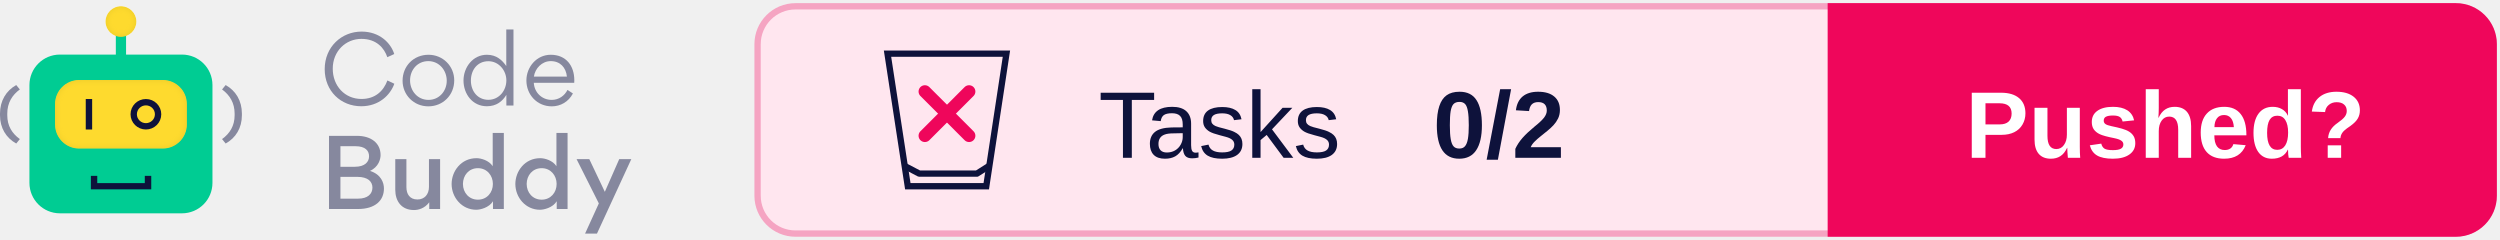
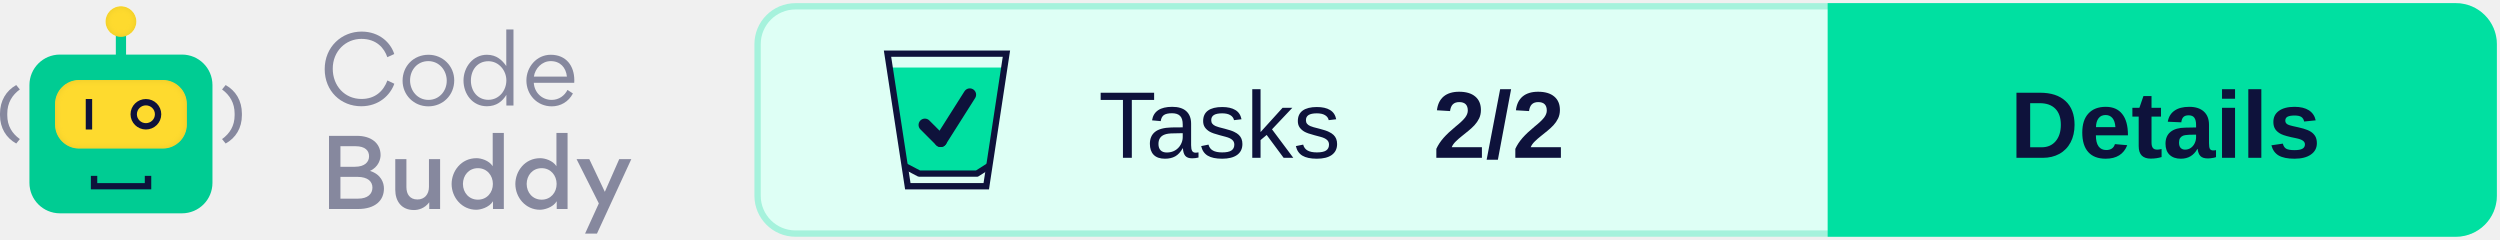
<svg xmlns="http://www.w3.org/2000/svg" xmlns:xlink="http://www.w3.org/1999/xlink" width="396px" height="38px" viewBox="0 0 396 38" version="1.1">
  <defs>
    <rect id="path-1" x="8.717" y="11.668" width="20.881" height="10.863" rx="3.821" />
    <filter x="-2.4%" y="-4.6%" width="104.8%" height="109.2%" filterUnits="objectBoundingBox" id="filter-2">
      <feGaussianBlur stdDeviation="0.5" in="SourceAlpha" result="shadowBlurInner1" />
      <feOffset dx="0" dy="0" in="shadowBlurInner1" result="shadowOffsetInner1" />
      <feComposite in="shadowOffsetInner1" in2="SourceAlpha" operator="arithmetic" k2="-1" k3="1" result="shadowInnerInner1" />
      <feColorMatrix values="0 0 0 0 0.922   0 0 0 0 0.791   0 0 0 0 0.158  0 0 0 1 0" type="matrix" in="shadowInnerInner1" />
    </filter>
    <ellipse id="path-3" cx="19.158" cy="2.414" rx="2.433" ry="2.414" />
    <filter x="-10.3%" y="-10.4%" width="120.6%" height="120.7%" filterUnits="objectBoundingBox" id="filter-4">
      <feGaussianBlur stdDeviation="0.5" in="SourceAlpha" result="shadowBlurInner1" />
      <feOffset dx="0" dy="0" in="shadowBlurInner1" result="shadowOffsetInner1" />
      <feComposite in="shadowOffsetInner1" in2="SourceAlpha" operator="arithmetic" k2="-1" k3="1" result="shadowInnerInner1" />
      <feColorMatrix values="0 0 0 0 0.922   0 0 0 0 0.791   0 0 0 0 0.158  0 0 0 1 0" type="matrix" in="shadowInnerInner1" />
    </filter>
  </defs>
  <g id="Logo" stroke="none" stroke-width="1" fill="none" fill-rule="evenodd">
    <g transform="translate(-101, -743)">
      <g transform="translate(101, 744)">
        <g transform="translate(120, 0)">
-           <rect id="Background" stroke="#F5A4C2" fill="#FFE6EF" x="0" y="0" width="275" height="36" rx="6" />
+           <rect id="Background" stroke="#A5F2DC" fill="#DEFFF5" x="0" y="0" width="275" height="36" rx="6" />
          <g id="CTA" transform="translate(170, 0)">
-             <path d="M0,0 L99,0 C102.314,-6.08718376e-16 105,2.686 105,6 L105,30 C105,33.314 102.314,36 99,36 L0,36 L0,36 L0,0 Z" id="CTA-Background" stroke="#EF065B" fill="#EF065B" />
-             <text id="CTA-Text" font-family="Arial-BoldMT, Arial" font-size="15" font-weight="bold" fill="#FFFFFF">
-               <tspan x="21.33" y="24">Pushed?</tspan>
+             <path d="M0,0 L99,0 C102.314,-6.08718376e-16 105,2.686 105,6 L105,30 C105,33.314 102.314,36 99,36 L0,36 L0,36 L0,0 Z" id="CTA-Background" stroke="#00E0A1" fill="#00E0A1" />
+             <text id="CTA-Text" font-family="Arial-BoldMT, Arial" font-size="15" font-weight="bold" fill="#0E123B">
+               <tspan x="28.405" y="24">Details</tspan>
            </text>
          </g>
          <text id="Score" font-family="Arial-BoldMT, Arial" font-size="15" font-weight="bold" fill="#0E123B">
-             <tspan x="107" y="24">0/2</tspan>
+             <tspan x="107" y="24">2/2</tspan>
          </text>
          <text id="Tests" font-family="ArialMT, Arial" font-size="15" font-weight="normal" fill="#0E123B">
            <tspan x="54" y="24">Tasks</tspan>
          </text>
          <g id="Icon" transform="translate(20, 7)">
+             <polygon id="Full" fill="#00E0A1" points="1.067 2.699 19.08 2.699 16.26 18.721 14.48 19.52 5.804 19.52 3.216 18.721" />
            <g id="Glass" stroke="#0E123B">
              <path d="M19.418,0.5 L16.223,21.5 L3.797,21.5 L0.582,0.5 L19.418,0.5 Z" id="Rectangle" />
              <polyline id="Line" stroke-linecap="square" stroke-linejoin="round" points="3.777 18.54 5.608 19.5 14.743 19.5 16.26 18.54" />
            </g>
-             <g id="None" transform="translate(6, 6)" stroke="#EF065B" stroke-linecap="round" stroke-width="2">
-               <line x1="0.5" y1="0.5" x2="7.5" y2="7.5" id="Line" />
-               <line x1="7.5" y1="0.5" x2="0.5" y2="7.5" id="Line" />
-             </g>
+           </g>
+           <g id="All" transform="translate(26.5, 14)" stroke="#0E123B" stroke-linecap="round" stroke-linejoin="round" stroke-width="2">
+             <line x1="0" y1="4.788" x2="2.5" y2="7.288" id="Line" />
+             <line x1="7.115" y1="0" x2="2.5" y2="7.288" id="Line" />
          </g>
        </g>
        <g id="Logo" transform="translate(0, 0)">
          <g id="Bot">
            <rect id="Rectangle" fill="#00CC93" x="4.663" y="7.644" width="28.991" height="25.146" rx="4.827" />
            <polygon id="Path" fill="#0E123B" fill-rule="nonzero" transform="translate(19.17624, 27.92455) rotate(-90) translate(-19.17624, -27.92455) " points="19.096 31.684 19.096 24.154 20.245 24.154 20.245 23.142 18.108 23.142 18.108 32.707 20.245 32.707 20.245 31.684" />
            <g id="Rectangle">
              <use fill="#FEDA2E" fill-rule="evenodd" xlink:href="#path-1" />
              <use fill="black" fill-opacity="1" filter="url(#filter-2)" xlink:href="#path-1" />
            </g>
            <polygon id="Path" fill="#0E123B" fill-rule="nonzero" points="13.583 14.685 13.583 19.513 14.597 19.513 14.597 14.685" />
            <ellipse id="Oval" stroke="#0E123B" stroke-width="1.006" cx="23.111" cy="17.099" rx="1.93" ry="1.911" />
            <polygon id="Path" fill="#00CC93" fill-rule="nonzero" points="18.347 3.822 18.347 8.65 19.969 8.65 19.969 3.822" />
            <g id="Oval">
              <use fill="#FEDA2E" fill-rule="evenodd" xlink:href="#path-3" />
              <use fill="black" fill-opacity="1" filter="url(#filter-4)" xlink:href="#path-3" />
            </g>
            <path d="M0.571,21.735 C2.175,20.839 3.142,19.275 3.142,17.255 L3.142,16.99 C3.142,14.969 2.175,13.368 0.571,12.472 L0,13.167 C1.226,14.063 1.99,15.307 1.99,16.999 L1.99,17.255 C1.99,18.946 1.226,20.144 0,21.031 L0.571,21.735 Z" id="Path" fill="#86889E" fill-rule="nonzero" transform="translate(1.571165, 17.1038) scale(-1, 1) translate(-1.571165, -17.1038) " />
            <path d="M35.745,21.735 C37.349,20.839 38.316,19.275 38.316,17.255 L38.316,16.99 C38.316,14.969 37.349,13.368 35.745,12.472 L35.174,13.167 C36.399,14.063 37.164,15.307 37.164,16.999 L37.164,17.255 C37.164,18.946 36.399,20.144 35.174,21.031 L35.745,21.735 Z" id="Path" fill="#86889E" fill-rule="nonzero" />
          </g>
          <g id="Text" transform="translate(51.43261, 3.663442)" fill="#86889E" fill-rule="nonzero">
            <path d="M5.782,12.167 C8.628,12.167 10.407,10.361 11.03,8.6 L9.933,8.082 C9.295,9.799 7.961,11.012 5.826,11.012 C3.202,11.012 1.275,8.97 1.275,6.217 C1.275,3.419 3.35,1.495 5.811,1.495 C8.228,1.495 9.444,2.975 9.918,4.396 L11.015,3.893 C10.467,2.131 8.688,0.34 5.841,0.34 C2.669,0.34 0,2.768 0,6.291 C0,9.784 2.58,12.167 5.782,12.167 Z" id="Path" />
            <path d="M16.412,12.182 C18.724,12.182 20.518,10.406 20.518,8.067 C20.518,5.802 18.724,4.011 16.441,4.011 C14.099,4.011 12.335,5.787 12.335,8.126 C12.335,10.376 14.114,12.182 16.412,12.182 Z M16.441,11.16 C14.707,11.16 13.521,9.725 13.521,8.067 C13.521,6.409 14.692,5.018 16.412,5.018 C18.131,5.018 19.332,6.468 19.332,8.126 C19.332,9.769 18.131,11.16 16.441,11.16 Z" id="Shape" />
            <path d="M21.986,8.082 C21.986,10.243 23.424,12.167 25.692,12.167 C27.219,12.167 28.168,11.368 28.776,10.361 L28.776,12.049 L29.902,12.049 L29.902,0 L28.761,0 L28.761,5.802 C28.123,4.87 27.219,4.011 25.692,4.011 C23.453,4.011 21.986,6.024 21.986,8.082 Z M25.929,11.146 C24.195,11.146 23.157,9.74 23.157,8.111 C23.157,6.409 24.195,5.033 25.929,5.033 C27.575,5.033 28.776,6.498 28.776,8.067 C28.776,9.695 27.605,11.146 25.929,11.146 Z" id="Shape" />
            <path d="M39.524,8.452 C39.539,8.333 39.539,8.2 39.539,8.067 C39.539,5.758 38.249,4.011 35.803,4.011 C33.579,4.011 31.948,5.935 31.948,8.082 C31.948,10.361 33.668,12.182 35.966,12.182 C37.36,12.182 38.635,11.457 39.316,10.139 L38.457,9.577 C38.012,10.48 37.108,11.16 35.951,11.16 C34.409,11.16 33.208,9.991 33.12,8.452 L39.524,8.452 Z M33.134,7.475 C33.327,6.158 34.424,5.018 35.803,5.018 C37.315,5.018 38.219,6.039 38.368,7.475 L33.134,7.475 Z" id="Shape" />
            <path d="M0.682,16.854 L0.682,28.444 L5.263,28.444 C8.035,28.444 9.384,27.067 9.384,25.202 C9.384,24.284 8.94,22.967 7.175,22.405 C8.554,21.783 8.851,20.525 8.851,19.903 C8.851,17.994 7.338,16.854 5.115,16.854 L0.682,16.854 Z M2.491,21.753 L2.491,18.497 L4.877,18.497 C6.434,18.497 7.027,19.207 7.027,20.096 C7.027,20.984 6.36,21.753 4.774,21.753 L2.491,21.753 Z M2.491,26.801 L2.491,23.352 L5.174,23.352 C6.849,23.352 7.561,24.107 7.561,25.054 C7.561,26.061 6.805,26.801 5.293,26.801 L2.491,26.801 Z" id="Shape" />
            <path d="M12.942,20.54 L11.178,20.54 L11.178,25.395 C11.178,27.2 12.157,28.607 14.143,28.607 C14.766,28.607 15.804,28.399 16.56,27.378 L16.56,28.444 L18.279,28.444 L18.279,20.54 L16.515,20.54 L16.515,24.936 C16.515,26.135 15.804,26.934 14.692,26.934 C13.476,26.934 12.942,26.09 12.942,24.965 L12.942,20.54 Z" id="Path" />
            <path d="M20.103,24.477 C20.103,26.608 21.719,28.562 24.002,28.562 C24.64,28.562 26.033,28.236 26.656,27.215 L26.656,28.444 L28.375,28.444 L28.375,16.395 L26.611,16.395 L26.611,21.665 C26.018,20.732 24.743,20.392 24.046,20.392 C21.571,20.392 20.103,22.493 20.103,24.477 Z M26.641,24.477 C26.641,25.839 25.692,26.964 24.269,26.964 C22.846,26.964 21.897,25.839 21.897,24.477 C21.897,23.115 22.831,21.975 24.269,21.975 C25.692,21.975 26.641,23.115 26.641,24.477 Z" id="Shape" />
            <path d="M30.199,24.477 C30.199,26.608 31.815,28.562 34.098,28.562 C34.735,28.562 36.129,28.236 36.752,27.215 L36.752,28.444 L38.471,28.444 L38.471,16.395 L36.707,16.395 L36.707,21.665 C36.114,20.732 34.839,20.392 34.142,20.392 C31.667,20.392 30.199,22.493 30.199,24.477 Z M36.737,24.477 C36.737,25.839 35.788,26.964 34.365,26.964 C32.942,26.964 31.993,25.839 31.993,24.477 C31.993,23.115 32.927,21.975 34.365,21.975 C35.788,21.975 36.737,23.115 36.737,24.477 Z" id="Shape" />
            <polygon id="Path" points="44.372 25.72 41.911 20.54 39.895 20.54 43.423 27.556 41.244 32.337 43.127 32.337 48.567 20.54 46.655 20.54" />
          </g>
        </g>
      </g>
    </g>
  </g>
</svg>
